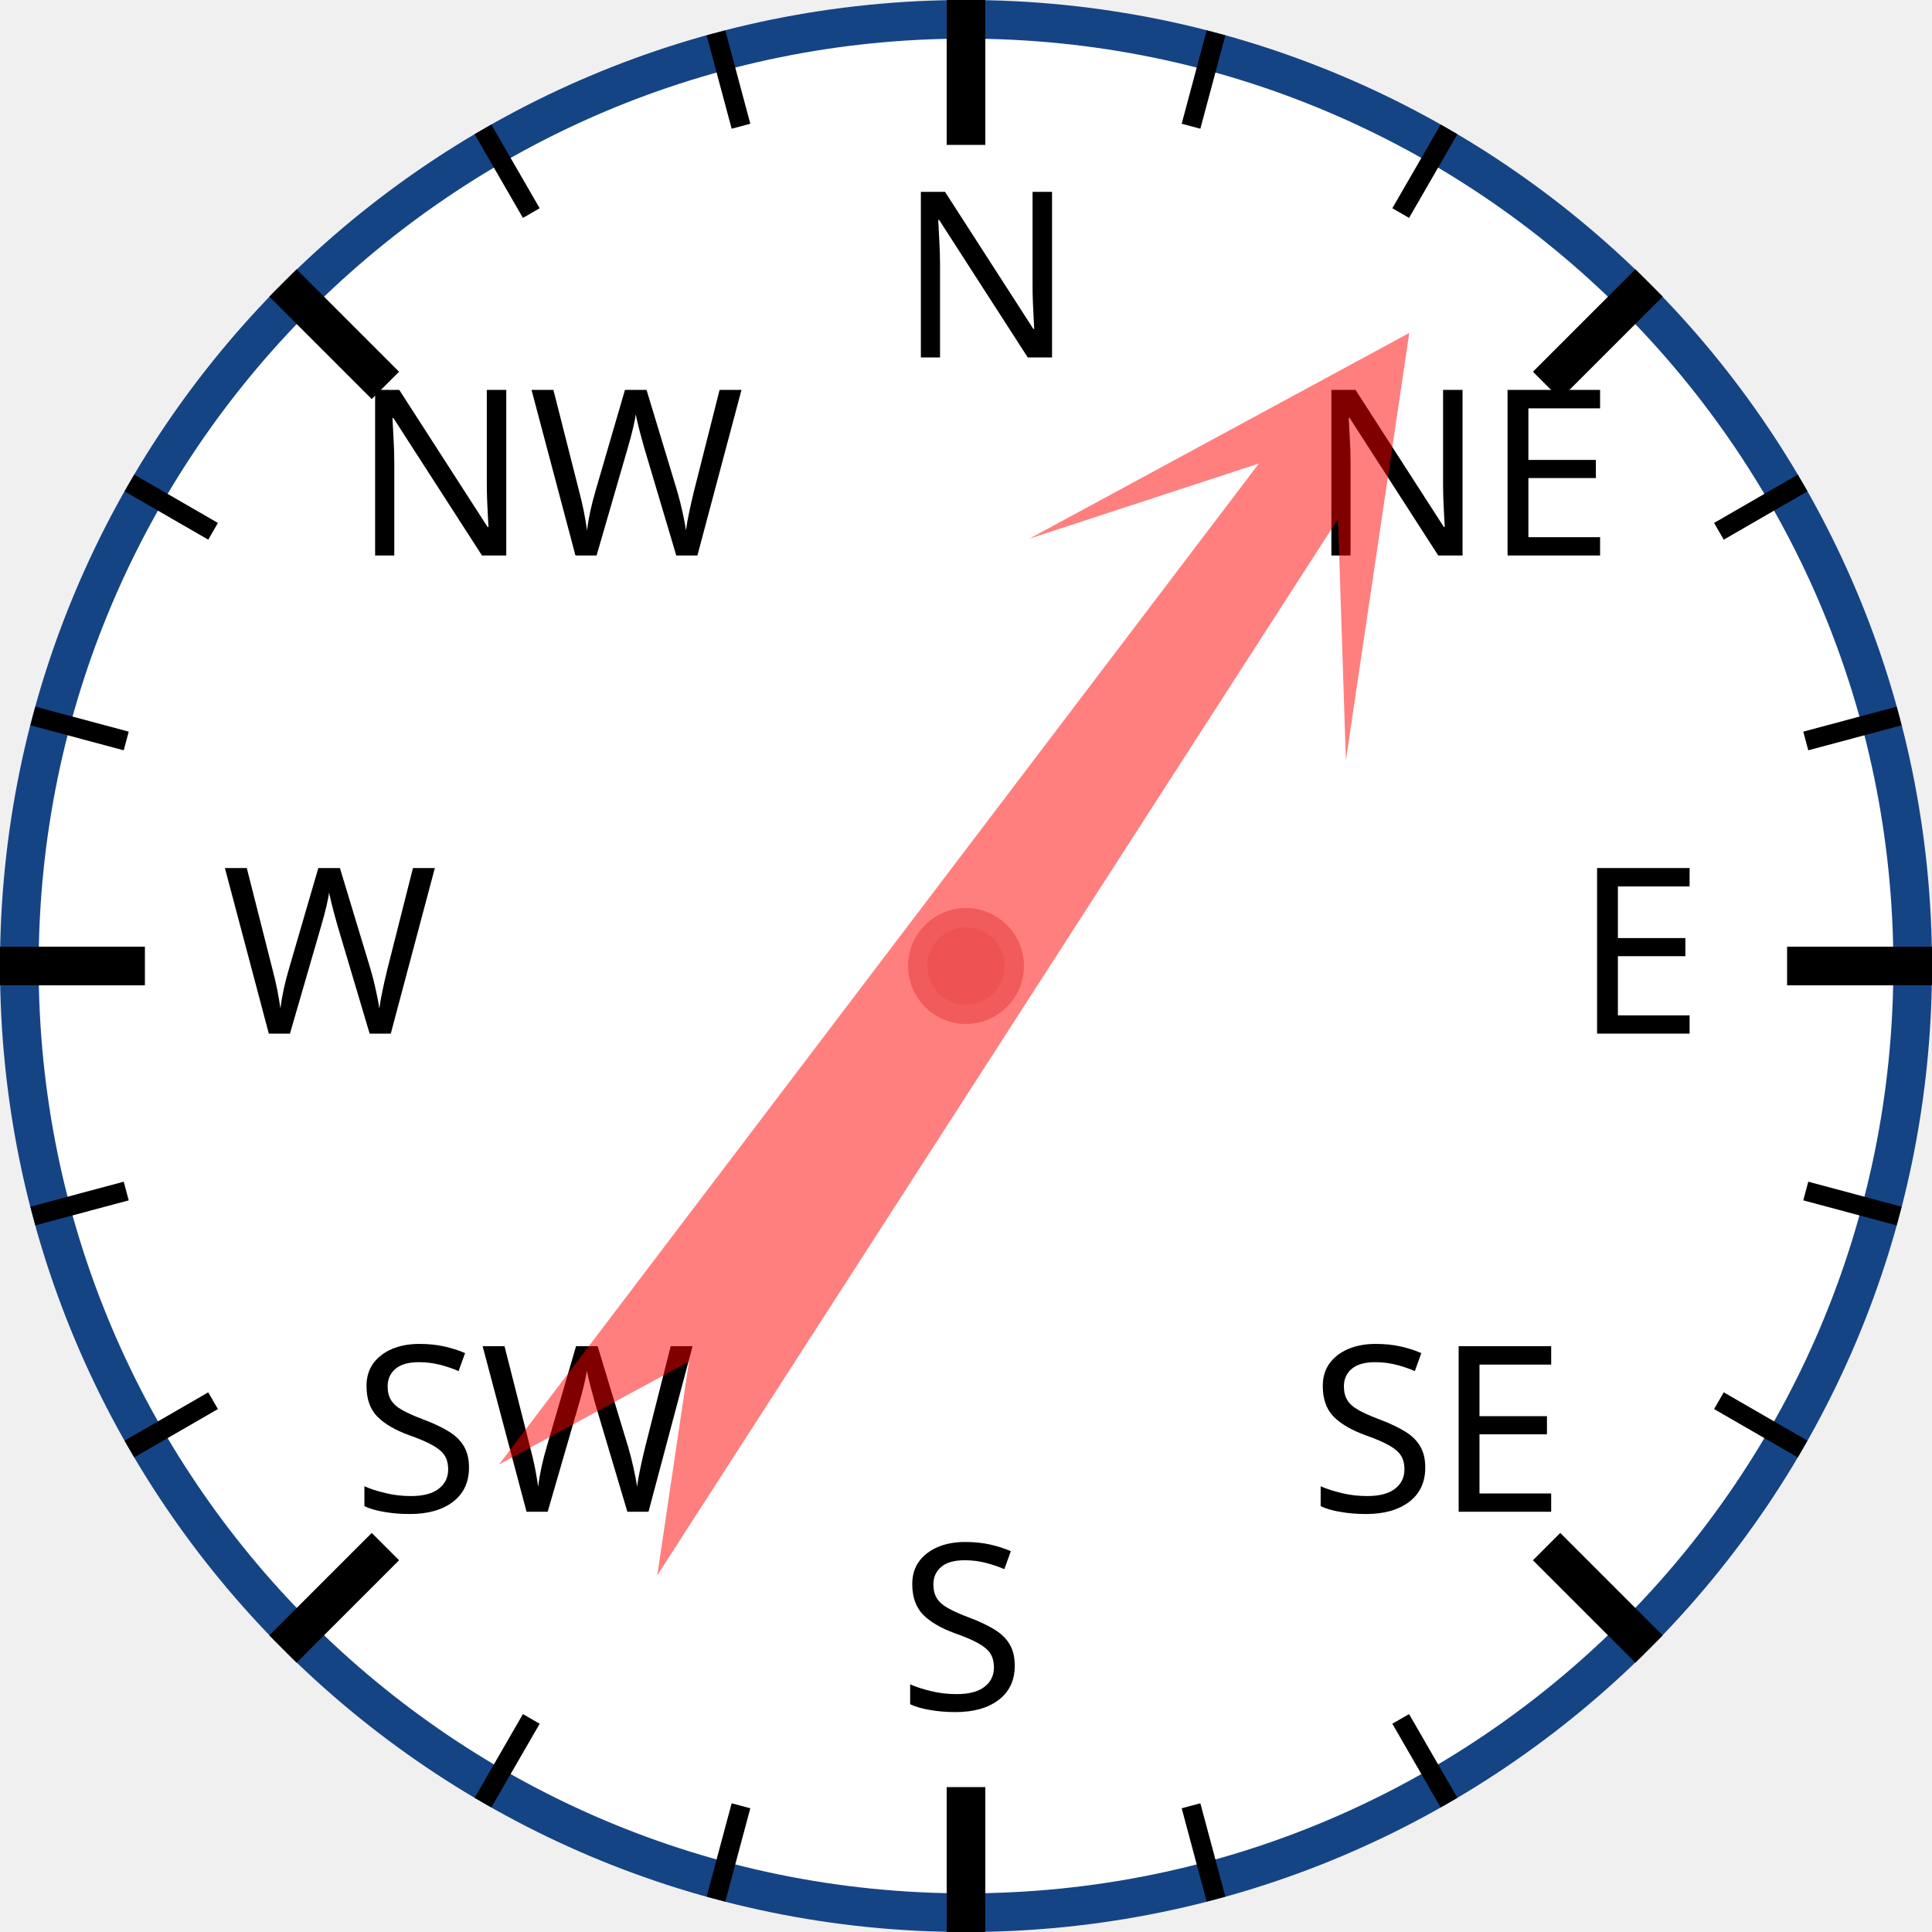
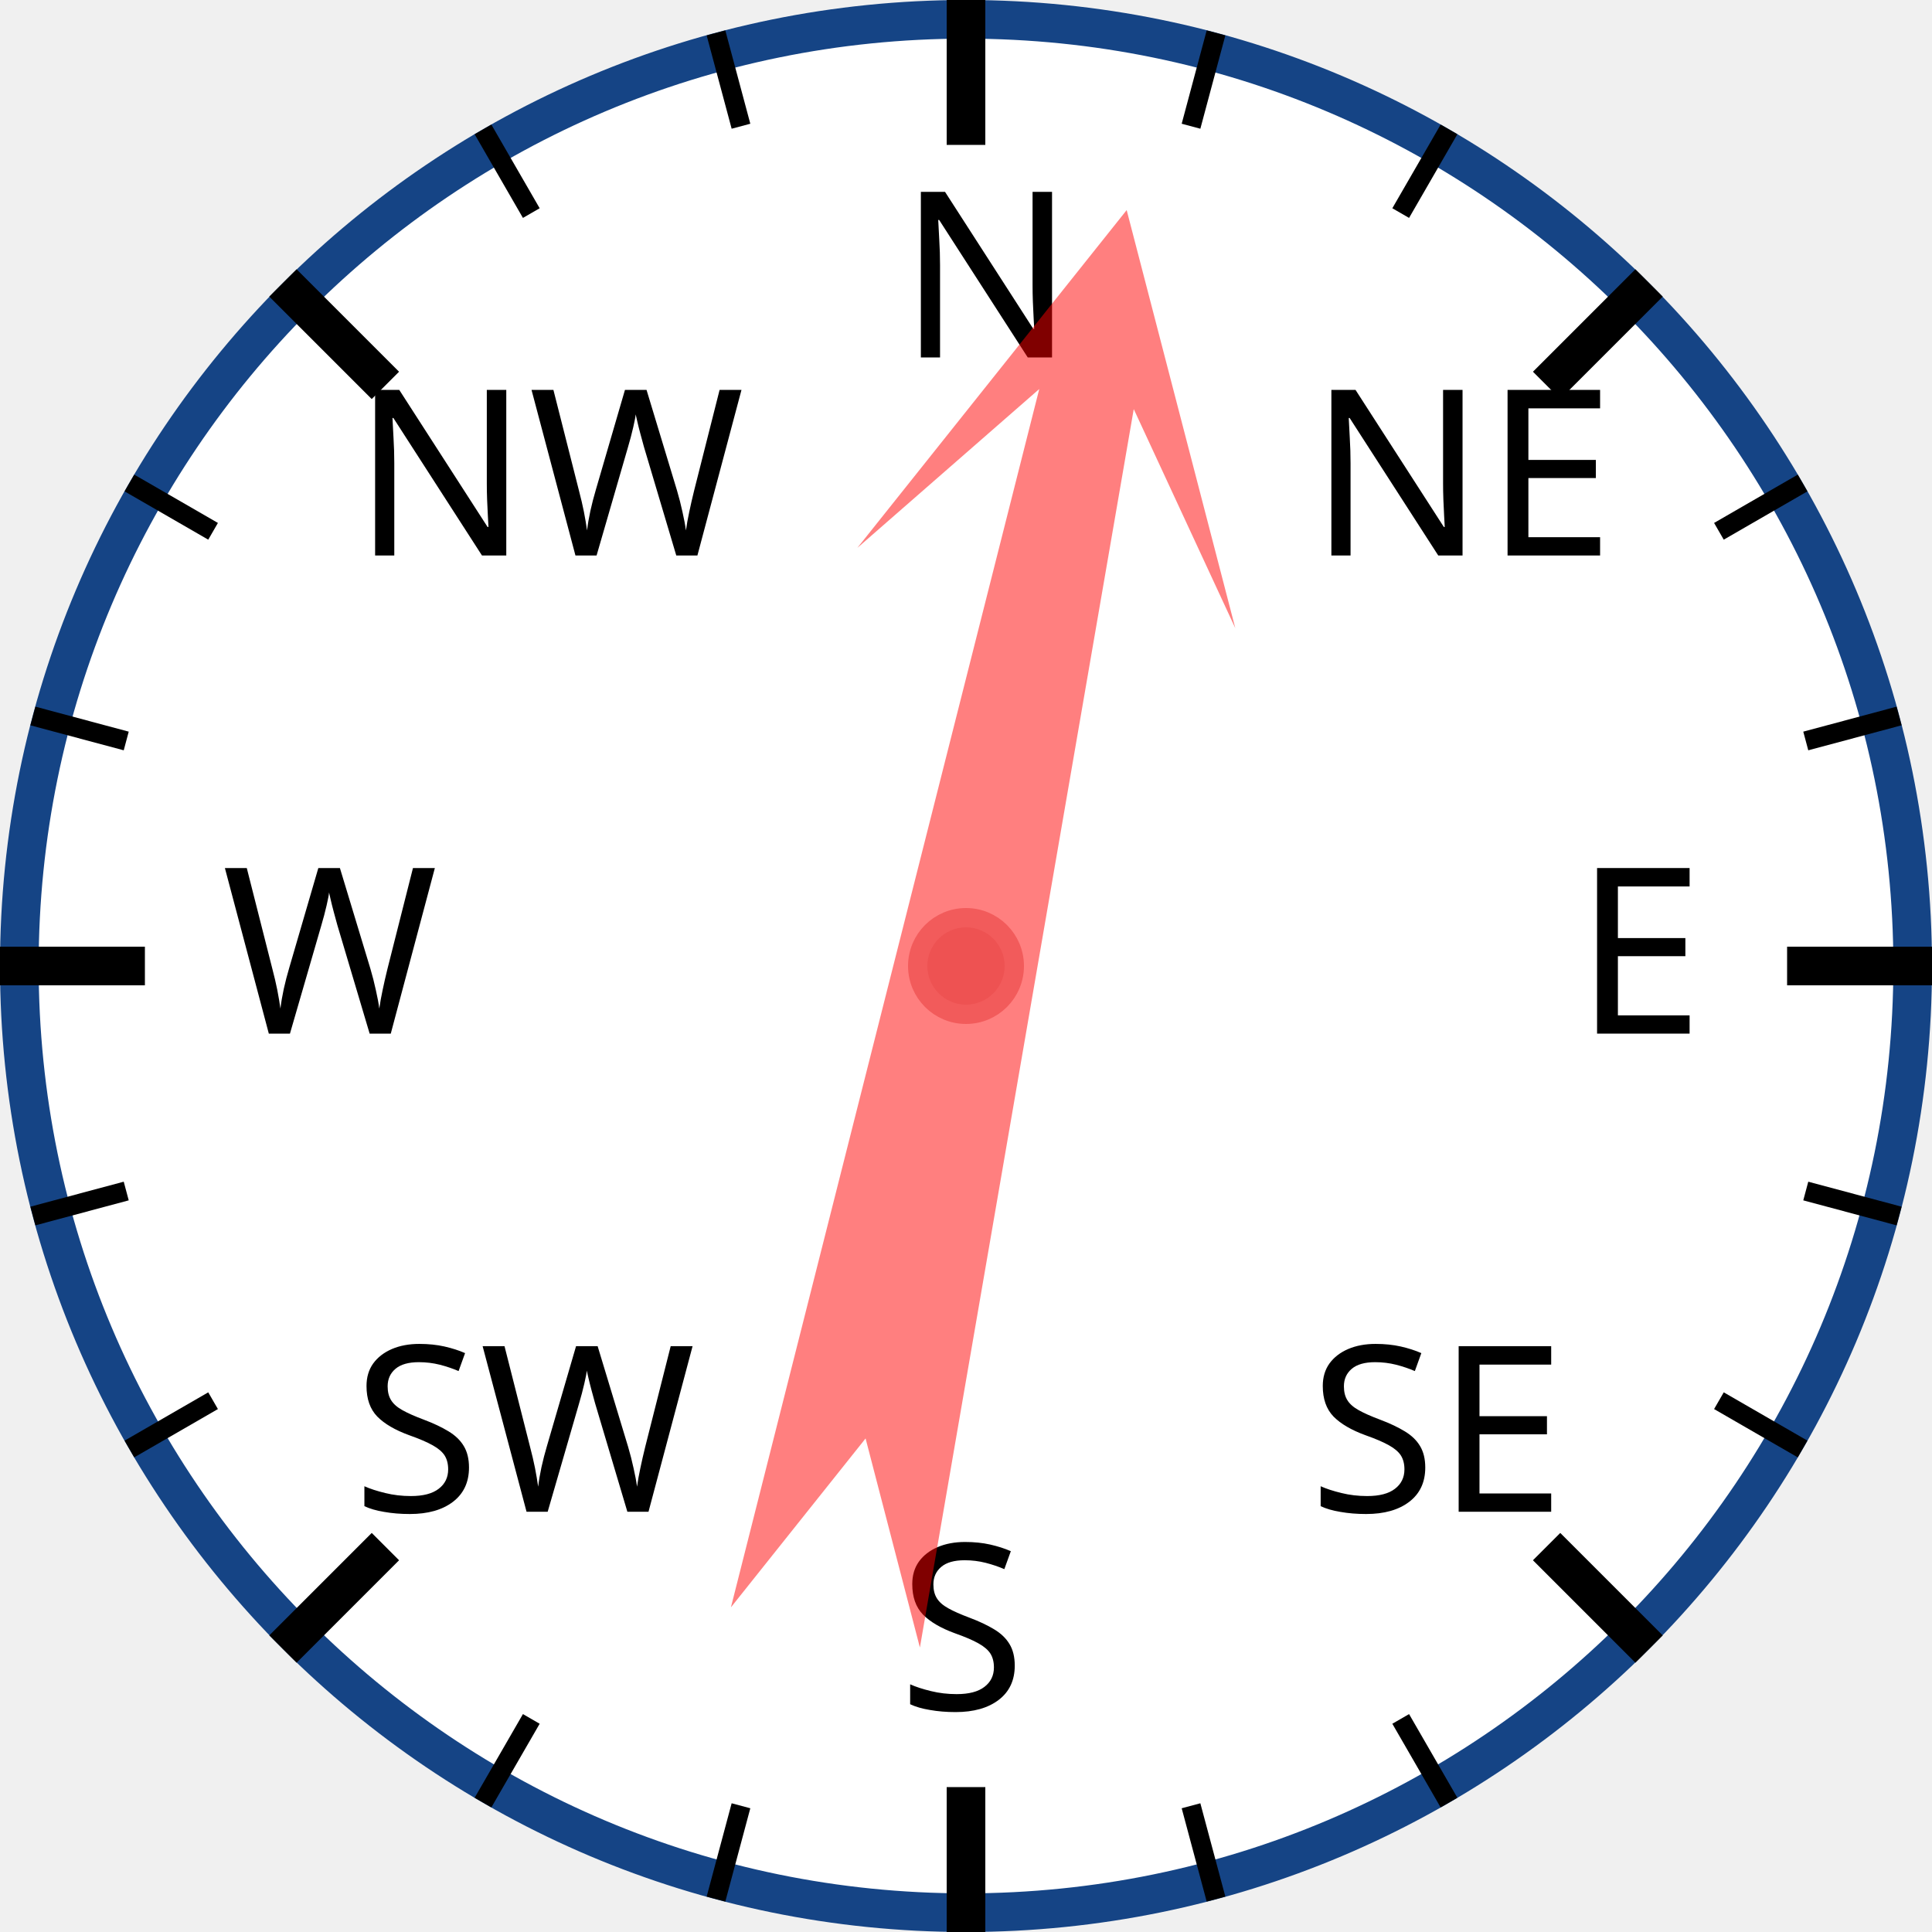
<svg xmlns="http://www.w3.org/2000/svg" width="120px" height="120px" viewBox="0 0 200 200">
  <circle cx="100" cy="100" r="98" style="fill: white; stroke: #154485; stroke-width: 4;" />
  <text x="93.0" y="37.0" style="font-family: sans-serif; font-size: 18pt;">N</text>
  <line x1="100.0" y1="0.0" x2="100.0" y2="15.0" style="stroke: black; stroke-width: 4;" />
  <line x1="74.118" y1="3.407" x2="76.706" y2="13.067" style="stroke: black; stroke-width: 2;" />
  <line x1="50" y1="13.397" x2="55" y2="22.058" style="stroke: black; stroke-width: 2;" />
  <text x="36.503" y="57.503" style="font-family: sans-serif; font-size: 18pt;">NW</text>
  <line x1="29.289" y1="29.289" x2="39.896" y2="39.896" style="stroke: black; stroke-width: 4;" />
  <line x1="13.397" y1="50" x2="22.058" y2="55" style="stroke: black; stroke-width: 2;" />
  <line x1="3.407" y1="74.118" x2="13.067" y2="76.706" style="stroke: black; stroke-width: 2;" />
  <text x="23.0" y="107.0" style="font-family: sans-serif; font-size: 18pt;">W</text>
  <line x1="0.0" y1="100.0" x2="15.0" y2="100.0" style="stroke: black; stroke-width: 4;" />
  <line x1="3.407" y1="125.882" x2="13.067" y2="123.294" style="stroke: black; stroke-width: 2;" />
  <line x1="13.397" y1="150" x2="22.058" y2="145" style="stroke: black; stroke-width: 2;" />
  <text x="36.503" y="156.497" style="font-family: sans-serif; font-size: 18pt;">SW</text>
  <line x1="29.289" y1="170.711" x2="39.896" y2="160.104" style="stroke: black; stroke-width: 4;" />
  <line x1="50" y1="186.603" x2="55" y2="177.942" style="stroke: black; stroke-width: 2;" />
  <line x1="74.118" y1="196.593" x2="76.706" y2="186.933" style="stroke: black; stroke-width: 2;" />
  <text x="93" y="177.0" style="font-family: sans-serif; font-size: 18pt;">S</text>
  <line x1="100" y1="200.0" x2="100" y2="185.0" style="stroke: black; stroke-width: 4;" />
  <line x1="125.882" y1="196.593" x2="123.294" y2="186.933" style="stroke: black; stroke-width: 2;" />
  <line x1="150.0" y1="186.603" x2="145.0" y2="177.942" style="stroke: black; stroke-width: 2;" />
  <text x="135.497" y="156.497" style="font-family: sans-serif; font-size: 18pt;">SE</text>
  <line x1="170.711" y1="170.711" x2="160.104" y2="160.104" style="stroke: black; stroke-width: 4;" />
  <line x1="186.603" y1="150" x2="177.942" y2="145" style="stroke: black; stroke-width: 2;" />
  <line x1="196.593" y1="125.882" x2="186.933" y2="123.294" style="stroke: black; stroke-width: 2;" />
  <text x="163.0" y="107" style="font-family: sans-serif; font-size: 18pt;">E</text>
  <line x1="200.0" y1="100" x2="185.0" y2="100" style="stroke: black; stroke-width: 4;" />
  <line x1="196.593" y1="74.118" x2="186.933" y2="76.706" style="stroke: black; stroke-width: 2;" />
  <line x1="186.603" y1="50" x2="177.942" y2="55" style="stroke: black; stroke-width: 2;" />
  <text x="135.497" y="57.503" style="font-family: sans-serif; font-size: 18pt;">NE</text>
  <line x1="170.711" y1="29.289" x2="160.104" y2="39.896" style="stroke: black; stroke-width: 4;" />
  <line x1="150" y1="13.397" x2="145" y2="22.058" style="stroke: black; stroke-width: 2;" />
  <line x1="125.882" y1="3.407" x2="123.294" y2="13.067" style="stroke: black; stroke-width: 2;" />
-   <polygon points="100 20 120 60 105 40 110 170 100 150 90 170 95 40 80 60" style="fill: red; fill-opacity: 0.5;" transform="rotate(35,100,100)" />
+   <polygon points="100 20 120 60 105 40 110 170 100 150 90 170 95 40 80 60" style="fill: red; fill-opacity: 0.5;" transform="rotate(12,100,100)" />
  <circle cx="100" cy="100" r="5" style="fill: #EE5252; stroke: #F25B5B; stroke-width: 2;" />
</svg>
